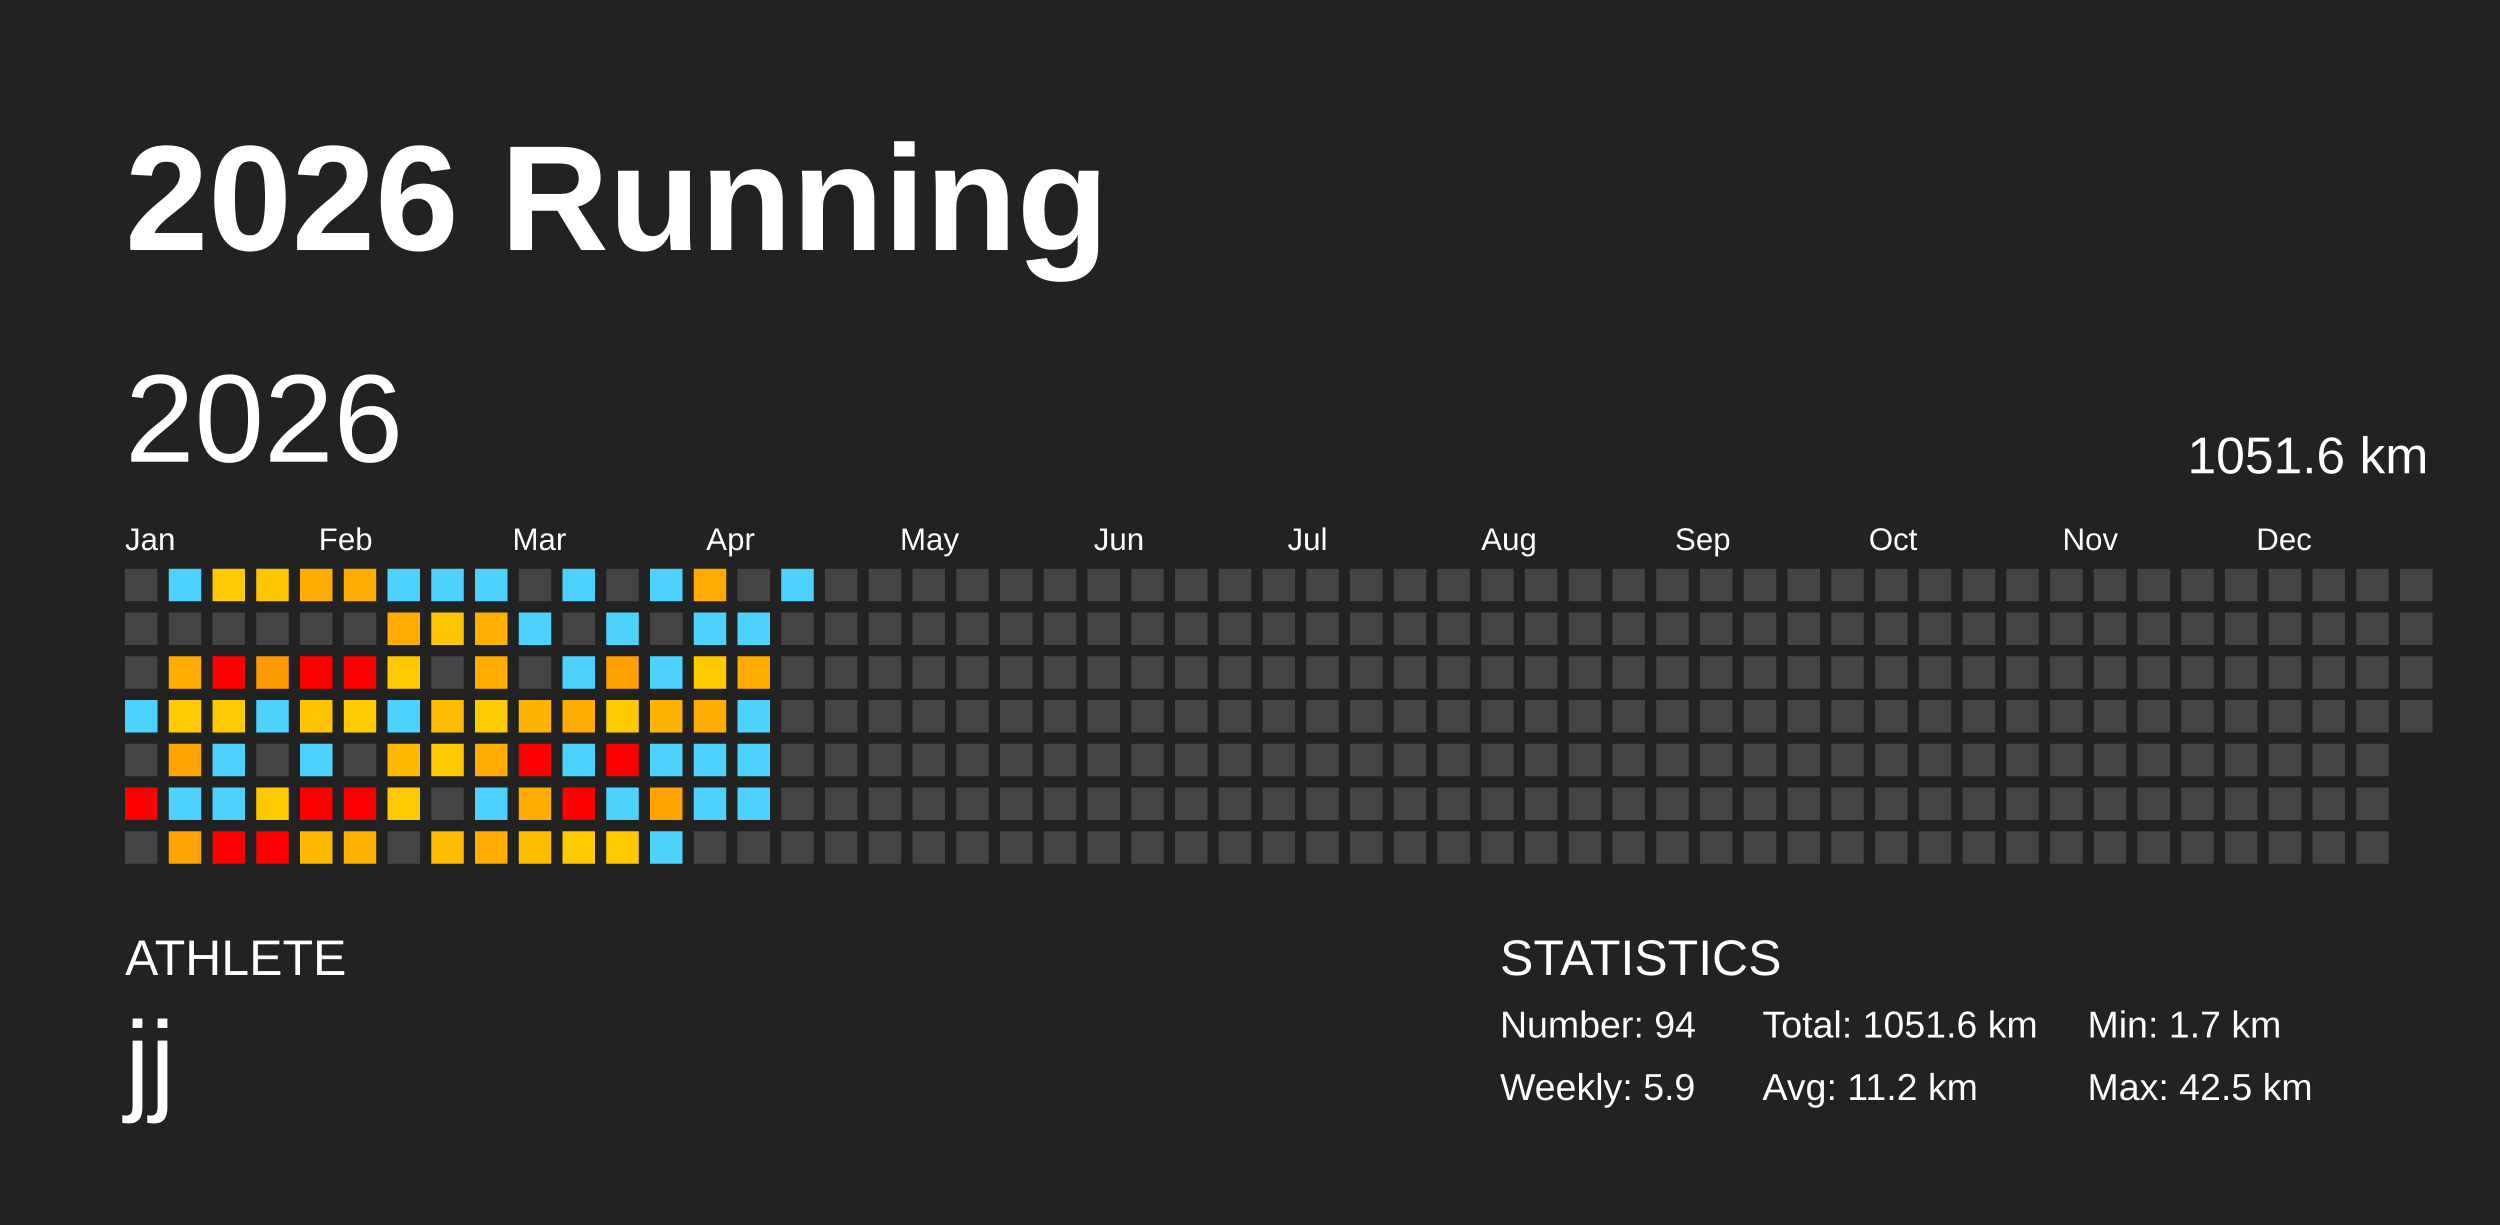
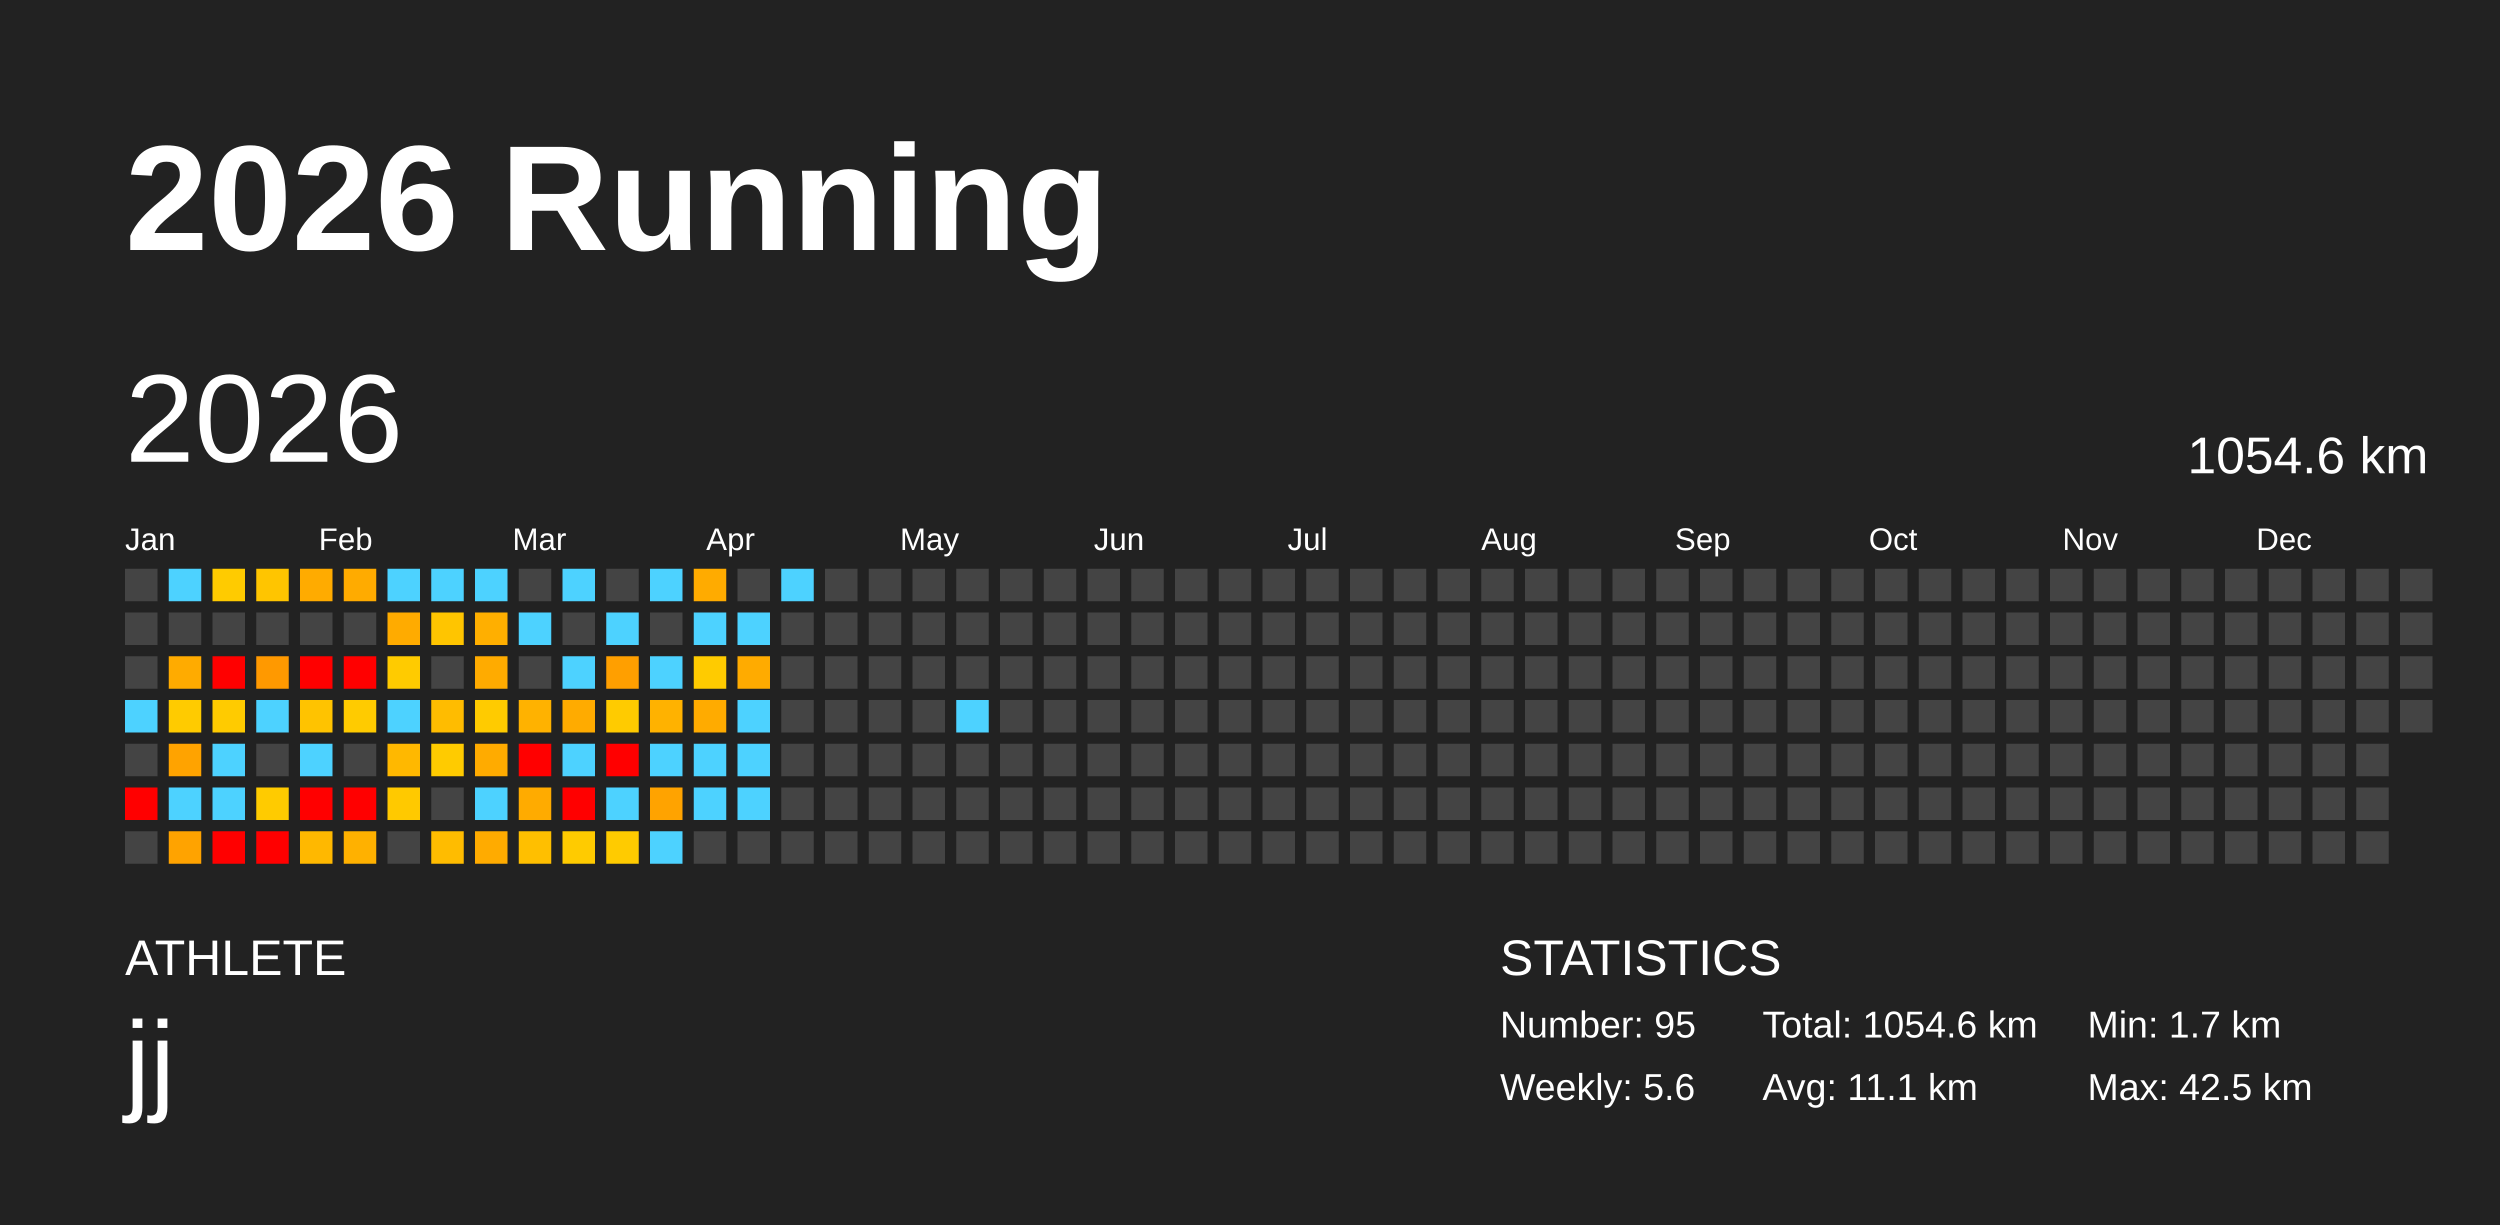
<svg xmlns="http://www.w3.org/2000/svg" baseProfile="full" height="98mm" version="1.1" viewBox="0,0,200,98" width="200mm">
  <defs />
  <rect fill="#222222" height="98" width="200" x="0" y="0" />
  <text fill="#FFFFFF" style="font-size:12px; font-family:Arial; font-weight:bold;" x="10" y="20">2026 Running</text>
  <text fill="#FFFFFF" style="font-size:4px; font-family:Arial" x="10" y="78">ATHLETE</text>
  <text fill="#FFFFFF" style="font-size:9px; font-family:Arial" x="10" y="88">jj</text>
  <text fill="#FFFFFF" style="font-size:4px; font-family:Arial" x="120" y="78">STATISTICS</text>
-   <text fill="#FFFFFF" style="font-size:3px; font-family:Arial" x="120" y="83">Number: 94</text>
-   <text fill="#FFFFFF" style="font-size:3px; font-family:Arial" x="120" y="88">Weekly: 5.9</text>
-   <text fill="#FFFFFF" style="font-size:3px; font-family:Arial" x="141" y="83">Total: 1051.6 km</text>
-   <text fill="#FFFFFF" style="font-size:3px; font-family:Arial" x="141" y="88">Avg: 11.2 km</text>
+   <text fill="#FFFFFF" style="font-size:3px; font-family:Arial" x="120" y="83">Number: 95</text>
+   <text fill="#FFFFFF" style="font-size:3px; font-family:Arial" x="120" y="88">Weekly: 5.6</text>
+   <text fill="#FFFFFF" style="font-size:3px; font-family:Arial" x="141" y="83">Total: 1054.6 km</text>
+   <text fill="#FFFFFF" style="font-size:3px; font-family:Arial" x="141" y="88">Avg: 11.1 km</text>
  <text fill="#FFFFFF" style="font-size:3px; font-family:Arial" x="167" y="83">Min: 1.7 km</text>
  <text fill="#FFFFFF" style="font-size:3px; font-family:Arial" x="167" y="88">Max: 42.5 km</text>
  <text dominant-baseline="hanging" fill="#FFFFFF" style="font-size:10.0px; font-family:Arial;" x="10" y="30">2026</text>
-   <text dominant-baseline="hanging" fill="#FFFFFF" style="font-size:4.125px; font-family:Arial;" x="175" y="35">1051.6 km</text>
+   <text dominant-baseline="hanging" fill="#FFFFFF" style="font-size:4.125px; font-family:Arial;" x="175" y="35">1054.6 km</text>
  <text fill="#FFFFFF" style="font-size:2.5px; font-family:Arial" x="10.0" y="44">Jan</text>
  <text fill="#FFFFFF" style="font-size:2.5px; font-family:Arial" x="25.5" y="44">Feb</text>
  <text fill="#FFFFFF" style="font-size:2.5px; font-family:Arial" x="41.0" y="44">Mar</text>
  <text fill="#FFFFFF" style="font-size:2.5px; font-family:Arial" x="56.5" y="44">Apr</text>
  <text fill="#FFFFFF" style="font-size:2.5px; font-family:Arial" x="72.0" y="44">May</text>
  <text fill="#FFFFFF" style="font-size:2.5px; font-family:Arial" x="87.5" y="44">Jun</text>
  <text fill="#FFFFFF" style="font-size:2.5px; font-family:Arial" x="103.0" y="44">Jul</text>
  <text fill="#FFFFFF" style="font-size:2.5px; font-family:Arial" x="118.5" y="44">Aug</text>
  <text fill="#FFFFFF" style="font-size:2.5px; font-family:Arial" x="134.0" y="44">Sep</text>
  <text fill="#FFFFFF" style="font-size:2.5px; font-family:Arial" x="149.5" y="44">Oct</text>
  <text fill="#FFFFFF" style="font-size:2.5px; font-family:Arial" x="165.0" y="44">Nov</text>
  <text fill="#FFFFFF" style="font-size:2.5px; font-family:Arial" x="180.5" y="44">Dec</text>
  <rect fill="#444444" height="2.6" width="2.6" x="10.0" y="45.5" />
  <rect fill="#444444" height="2.6" width="2.6" x="10.0" y="49.0" />
  <rect fill="#444444" height="2.6" width="2.6" x="10.0" y="52.5" />
  <rect fill="#4dd2ff" height="2.6" width="2.6" x="10.0" y="56.0" />
  <rect fill="#444444" height="2.6" width="2.6" x="10.0" y="59.5" />
  <rect fill="red" height="2.6" width="2.6" x="10.0" y="63.0" />
  <rect fill="#444444" height="2.6" width="2.6" x="10.0" y="66.5" />
  <rect fill="#4dd2ff" height="2.6" width="2.6" x="13.5" y="45.5" />
  <rect fill="#444444" height="2.6" width="2.6" x="13.5" y="49.0" />
  <rect fill="#ffab00" height="2.6" width="2.6" x="13.5" y="52.5" />
  <rect fill="#ffcb00" height="2.6" width="2.6" x="13.5" y="56.0" />
  <rect fill="#ffa300" height="2.6" width="2.6" x="13.5" y="59.5" />
  <rect fill="#4dd2ff" height="2.6" width="2.6" x="13.5" y="63.0" />
  <rect fill="#ffa300" height="2.6" width="2.6" x="13.5" y="66.5" />
  <rect fill="#ffcb00" height="2.6" width="2.6" x="17.0" y="45.5" />
  <rect fill="#444444" height="2.6" width="2.6" x="17.0" y="49.0" />
  <rect fill="red" height="2.6" width="2.6" x="17.0" y="52.5" />
  <rect fill="#ffcb00" height="2.6" width="2.6" x="17.0" y="56.0" />
  <rect fill="#4dd2ff" height="2.6" width="2.6" x="17.0" y="59.5" />
  <rect fill="#4dd2ff" height="2.6" width="2.6" x="17.0" y="63.0" />
  <rect fill="red" height="2.6" width="2.6" x="17.0" y="66.5" />
  <rect fill="#ffc500" height="2.6" width="2.6" x="20.5" y="45.5" />
  <rect fill="#444444" height="2.6" width="2.6" x="20.5" y="49.0" />
  <rect fill="#ff9900" height="2.6" width="2.6" x="20.5" y="52.5" />
  <rect fill="#4dd2ff" height="2.6" width="2.6" x="20.5" y="56.0" />
  <rect fill="#444444" height="2.6" width="2.6" x="20.5" y="59.5" />
  <rect fill="#ffcb00" height="2.6" width="2.6" x="20.5" y="63.0" />
  <rect fill="red" height="2.6" width="2.6" x="20.5" y="66.5" />
  <rect fill="#ffab00" height="2.6" width="2.6" x="24.0" y="45.5" />
  <rect fill="#444444" height="2.6" width="2.6" x="24.0" y="49.0" />
  <rect fill="red" height="2.6" width="2.6" x="24.0" y="52.5" />
  <rect fill="#ffc300" height="2.6" width="2.6" x="24.0" y="56.0" />
  <rect fill="#4dd2ff" height="2.6" width="2.6" x="24.0" y="59.5" />
  <rect fill="red" height="2.6" width="2.6" x="24.0" y="63.0" />
  <rect fill="#ffb800" height="2.6" width="2.6" x="24.0" y="66.5" />
  <rect fill="#ffab00" height="2.6" width="2.6" x="27.5" y="45.5" />
  <rect fill="#444444" height="2.6" width="2.6" x="27.5" y="49.0" />
  <rect fill="red" height="2.6" width="2.6" x="27.5" y="52.5" />
  <rect fill="#ffcb00" height="2.6" width="2.6" x="27.5" y="56.0" />
  <rect fill="#444444" height="2.6" width="2.6" x="27.5" y="59.5" />
  <rect fill="red" height="2.6" width="2.6" x="27.5" y="63.0" />
  <rect fill="#ffb100" height="2.6" width="2.6" x="27.5" y="66.5" />
  <rect fill="#4dd2ff" height="2.6" width="2.6" x="31.0" y="45.5" />
  <rect fill="#ffab00" height="2.6" width="2.6" x="31.0" y="49.0" />
  <rect fill="#ffcb00" height="2.6" width="2.6" x="31.0" y="52.5" />
  <rect fill="#4dd2ff" height="2.6" width="2.6" x="31.0" y="56.0" />
  <rect fill="#ffb800" height="2.6" width="2.6" x="31.0" y="59.5" />
  <rect fill="#ffc900" height="2.6" width="2.6" x="31.0" y="63.0" />
  <rect fill="#444444" height="2.6" width="2.6" x="31.0" y="66.5" />
  <rect fill="#4dd2ff" height="2.6" width="2.6" x="34.5" y="45.5" />
  <rect fill="#ffc500" height="2.6" width="2.6" x="34.5" y="49.0" />
  <rect fill="#444444" height="2.6" width="2.6" x="34.5" y="52.5" />
  <rect fill="#ffbc00" height="2.6" width="2.6" x="34.5" y="56.0" />
  <rect fill="#ffcb00" height="2.6" width="2.6" x="34.5" y="59.5" />
  <rect fill="#444444" height="2.6" width="2.6" x="34.5" y="63.0" />
  <rect fill="#ffbc00" height="2.6" width="2.6" x="34.5" y="66.5" />
  <rect fill="#4dd2ff" height="2.6" width="2.6" x="38.0" y="45.5" />
  <rect fill="#ffaf00" height="2.6" width="2.6" x="38.0" y="49.0" />
  <rect fill="#ffab00" height="2.6" width="2.6" x="38.0" y="52.5" />
  <rect fill="#ffcb00" height="2.6" width="2.6" x="38.0" y="56.0" />
  <rect fill="#ffab00" height="2.6" width="2.6" x="38.0" y="59.5" />
  <rect fill="#4dd2ff" height="2.6" width="2.6" x="38.0" y="63.0" />
  <rect fill="#ffab00" height="2.6" width="2.6" x="38.0" y="66.5" />
  <rect fill="#444444" height="2.6" width="2.6" x="41.5" y="45.5" />
  <rect fill="#4dd2ff" height="2.6" width="2.6" x="41.5" y="49.0" />
  <rect fill="#444444" height="2.6" width="2.6" x="41.5" y="52.5" />
  <rect fill="#ffb200" height="2.6" width="2.6" x="41.5" y="56.0" />
  <rect fill="red" height="2.6" width="2.6" x="41.5" y="59.5" />
  <rect fill="#ffab00" height="2.6" width="2.6" x="41.5" y="63.0" />
  <rect fill="#ffbf00" height="2.6" width="2.6" x="41.5" y="66.5" />
  <rect fill="#4dd2ff" height="2.6" width="2.6" x="45.0" y="45.5" />
  <rect fill="#444444" height="2.6" width="2.6" x="45.0" y="49.0" />
  <rect fill="#4dd2ff" height="2.6" width="2.6" x="45.0" y="52.5" />
  <rect fill="#ffab00" height="2.6" width="2.6" x="45.0" y="56.0" />
  <rect fill="#4dd2ff" height="2.6" width="2.6" x="45.0" y="59.5" />
  <rect fill="red" height="2.6" width="2.6" x="45.0" y="63.0" />
  <rect fill="#ffcb00" height="2.6" width="2.6" x="45.0" y="66.5" />
  <rect fill="#444444" height="2.6" width="2.6" x="48.5" y="45.5" />
  <rect fill="#4dd2ff" height="2.6" width="2.6" x="48.5" y="49.0" />
  <rect fill="#ff9f00" height="2.6" width="2.6" x="48.5" y="52.5" />
  <rect fill="#ffcb00" height="2.6" width="2.6" x="48.5" y="56.0" />
  <rect fill="red" height="2.6" width="2.6" x="48.5" y="59.5" />
  <rect fill="#4dd2ff" height="2.6" width="2.6" x="48.5" y="63.0" />
  <rect fill="#ffcb00" height="2.6" width="2.6" x="48.5" y="66.5" />
  <rect fill="#4dd2ff" height="2.6" width="2.6" x="52.0" y="45.5" />
  <rect fill="#444444" height="2.6" width="2.6" x="52.0" y="49.0" />
  <rect fill="#4dd2ff" height="2.6" width="2.6" x="52.0" y="52.5" />
  <rect fill="#ffb200" height="2.6" width="2.6" x="52.0" y="56.0" />
  <rect fill="#4dd2ff" height="2.6" width="2.6" x="52.0" y="59.5" />
  <rect fill="#ffa300" height="2.6" width="2.6" x="52.0" y="63.0" />
  <rect fill="#4dd2ff" height="2.6" width="2.6" x="52.0" y="66.5" />
  <rect fill="#ffab00" height="2.6" width="2.6" x="55.5" y="45.5" />
  <rect fill="#4dd2ff" height="2.6" width="2.6" x="55.5" y="49.0" />
  <rect fill="#ffcb00" height="2.6" width="2.6" x="55.5" y="52.5" />
  <rect fill="#ffab00" height="2.6" width="2.6" x="55.5" y="56.0" />
  <rect fill="#4dd2ff" height="2.6" width="2.6" x="55.5" y="59.5" />
  <rect fill="#4dd2ff" height="2.6" width="2.6" x="55.5" y="63.0" />
  <rect fill="#444444" height="2.6" width="2.6" x="55.5" y="66.5" />
  <rect fill="#444444" height="2.6" width="2.6" x="59.0" y="45.5" />
  <rect fill="#4dd2ff" height="2.6" width="2.6" x="59.0" y="49.0" />
  <rect fill="#ffab00" height="2.6" width="2.6" x="59.0" y="52.5" />
  <rect fill="#4dd2ff" height="2.6" width="2.6" x="59.0" y="56.0" />
  <rect fill="#4dd2ff" height="2.6" width="2.6" x="59.0" y="59.5" />
  <rect fill="#4dd2ff" height="2.6" width="2.6" x="59.0" y="63.0" />
  <rect fill="#444444" height="2.6" width="2.6" x="59.0" y="66.5" />
  <rect fill="#4dd2ff" height="2.6" width="2.6" x="62.5" y="45.5" />
  <rect fill="#444444" height="2.6" width="2.6" x="62.5" y="49.0" />
  <rect fill="#444444" height="2.6" width="2.6" x="62.5" y="52.5" />
  <rect fill="#444444" height="2.6" width="2.6" x="62.5" y="56.0" />
  <rect fill="#444444" height="2.6" width="2.6" x="62.5" y="59.5" />
  <rect fill="#444444" height="2.6" width="2.6" x="62.5" y="63.0" />
  <rect fill="#444444" height="2.6" width="2.6" x="62.5" y="66.5" />
  <rect fill="#444444" height="2.6" width="2.6" x="66.0" y="45.5" />
  <rect fill="#444444" height="2.6" width="2.6" x="66.0" y="49.0" />
  <rect fill="#444444" height="2.6" width="2.6" x="66.0" y="52.5" />
  <rect fill="#444444" height="2.6" width="2.6" x="66.0" y="56.0" />
  <rect fill="#444444" height="2.6" width="2.6" x="66.0" y="59.5" />
  <rect fill="#444444" height="2.6" width="2.6" x="66.0" y="63.0" />
  <rect fill="#444444" height="2.6" width="2.6" x="66.0" y="66.5" />
  <rect fill="#444444" height="2.6" width="2.6" x="69.5" y="45.5" />
  <rect fill="#444444" height="2.6" width="2.6" x="69.5" y="49.0" />
  <rect fill="#444444" height="2.6" width="2.6" x="69.5" y="52.5" />
  <rect fill="#444444" height="2.6" width="2.6" x="69.5" y="56.0" />
  <rect fill="#444444" height="2.6" width="2.6" x="69.5" y="59.5" />
  <rect fill="#444444" height="2.6" width="2.6" x="69.5" y="63.0" />
  <rect fill="#444444" height="2.6" width="2.6" x="69.5" y="66.5" />
  <rect fill="#444444" height="2.6" width="2.6" x="73.0" y="45.5" />
  <rect fill="#444444" height="2.6" width="2.6" x="73.0" y="49.0" />
  <rect fill="#444444" height="2.6" width="2.6" x="73.0" y="52.5" />
  <rect fill="#444444" height="2.6" width="2.6" x="73.0" y="56.0" />
  <rect fill="#444444" height="2.6" width="2.6" x="73.0" y="59.5" />
  <rect fill="#444444" height="2.6" width="2.6" x="73.0" y="63.0" />
  <rect fill="#444444" height="2.6" width="2.6" x="73.0" y="66.5" />
  <rect fill="#444444" height="2.6" width="2.6" x="76.5" y="45.5" />
  <rect fill="#444444" height="2.6" width="2.6" x="76.5" y="49.0" />
  <rect fill="#444444" height="2.6" width="2.6" x="76.5" y="52.5" />
-   <rect fill="#444444" height="2.6" width="2.6" x="76.5" y="56.0" />
+   <rect fill="#4dd2ff" height="2.6" width="2.6" x="76.5" y="56.0" />
  <rect fill="#444444" height="2.6" width="2.6" x="76.5" y="59.5" />
  <rect fill="#444444" height="2.6" width="2.6" x="76.5" y="63.0" />
  <rect fill="#444444" height="2.6" width="2.6" x="76.5" y="66.5" />
  <rect fill="#444444" height="2.6" width="2.6" x="80.0" y="45.5" />
  <rect fill="#444444" height="2.6" width="2.6" x="80.0" y="49.0" />
  <rect fill="#444444" height="2.6" width="2.6" x="80.0" y="52.5" />
  <rect fill="#444444" height="2.6" width="2.6" x="80.0" y="56.0" />
  <rect fill="#444444" height="2.6" width="2.6" x="80.0" y="59.5" />
  <rect fill="#444444" height="2.6" width="2.6" x="80.0" y="63.0" />
  <rect fill="#444444" height="2.6" width="2.6" x="80.0" y="66.5" />
  <rect fill="#444444" height="2.6" width="2.6" x="83.5" y="45.5" />
  <rect fill="#444444" height="2.6" width="2.6" x="83.5" y="49.0" />
  <rect fill="#444444" height="2.6" width="2.6" x="83.5" y="52.5" />
  <rect fill="#444444" height="2.6" width="2.6" x="83.5" y="56.0" />
  <rect fill="#444444" height="2.6" width="2.6" x="83.5" y="59.5" />
  <rect fill="#444444" height="2.6" width="2.6" x="83.5" y="63.0" />
  <rect fill="#444444" height="2.6" width="2.6" x="83.5" y="66.5" />
  <rect fill="#444444" height="2.6" width="2.6" x="87.0" y="45.5" />
  <rect fill="#444444" height="2.6" width="2.6" x="87.0" y="49.0" />
  <rect fill="#444444" height="2.6" width="2.6" x="87.0" y="52.5" />
  <rect fill="#444444" height="2.6" width="2.6" x="87.0" y="56.0" />
  <rect fill="#444444" height="2.6" width="2.6" x="87.0" y="59.5" />
  <rect fill="#444444" height="2.6" width="2.6" x="87.0" y="63.0" />
  <rect fill="#444444" height="2.6" width="2.6" x="87.0" y="66.5" />
  <rect fill="#444444" height="2.6" width="2.6" x="90.5" y="45.5" />
  <rect fill="#444444" height="2.6" width="2.6" x="90.5" y="49.0" />
  <rect fill="#444444" height="2.6" width="2.6" x="90.5" y="52.5" />
  <rect fill="#444444" height="2.6" width="2.6" x="90.5" y="56.0" />
  <rect fill="#444444" height="2.6" width="2.6" x="90.5" y="59.5" />
  <rect fill="#444444" height="2.6" width="2.6" x="90.5" y="63.0" />
  <rect fill="#444444" height="2.6" width="2.6" x="90.5" y="66.5" />
  <rect fill="#444444" height="2.6" width="2.6" x="94.0" y="45.5" />
  <rect fill="#444444" height="2.6" width="2.6" x="94.0" y="49.0" />
  <rect fill="#444444" height="2.6" width="2.6" x="94.0" y="52.5" />
  <rect fill="#444444" height="2.6" width="2.6" x="94.0" y="56.0" />
  <rect fill="#444444" height="2.6" width="2.6" x="94.0" y="59.5" />
  <rect fill="#444444" height="2.6" width="2.6" x="94.0" y="63.0" />
  <rect fill="#444444" height="2.6" width="2.6" x="94.0" y="66.5" />
  <rect fill="#444444" height="2.6" width="2.6" x="97.5" y="45.5" />
  <rect fill="#444444" height="2.6" width="2.6" x="97.5" y="49.0" />
  <rect fill="#444444" height="2.6" width="2.6" x="97.5" y="52.5" />
  <rect fill="#444444" height="2.6" width="2.6" x="97.5" y="56.0" />
  <rect fill="#444444" height="2.6" width="2.6" x="97.5" y="59.5" />
  <rect fill="#444444" height="2.6" width="2.6" x="97.5" y="63.0" />
  <rect fill="#444444" height="2.6" width="2.6" x="97.5" y="66.5" />
  <rect fill="#444444" height="2.6" width="2.6" x="101.0" y="45.5" />
  <rect fill="#444444" height="2.6" width="2.6" x="101.0" y="49.0" />
  <rect fill="#444444" height="2.6" width="2.6" x="101.0" y="52.5" />
  <rect fill="#444444" height="2.6" width="2.6" x="101.0" y="56.0" />
  <rect fill="#444444" height="2.6" width="2.6" x="101.0" y="59.5" />
  <rect fill="#444444" height="2.6" width="2.6" x="101.0" y="63.0" />
  <rect fill="#444444" height="2.6" width="2.6" x="101.0" y="66.5" />
  <rect fill="#444444" height="2.6" width="2.6" x="104.5" y="45.5" />
  <rect fill="#444444" height="2.6" width="2.6" x="104.5" y="49.0" />
  <rect fill="#444444" height="2.6" width="2.6" x="104.5" y="52.5" />
  <rect fill="#444444" height="2.6" width="2.6" x="104.5" y="56.0" />
  <rect fill="#444444" height="2.6" width="2.6" x="104.5" y="59.5" />
  <rect fill="#444444" height="2.6" width="2.6" x="104.5" y="63.0" />
  <rect fill="#444444" height="2.6" width="2.6" x="104.5" y="66.5" />
  <rect fill="#444444" height="2.6" width="2.6" x="108.0" y="45.5" />
  <rect fill="#444444" height="2.6" width="2.6" x="108.0" y="49.0" />
  <rect fill="#444444" height="2.6" width="2.6" x="108.0" y="52.5" />
  <rect fill="#444444" height="2.6" width="2.6" x="108.0" y="56.0" />
  <rect fill="#444444" height="2.6" width="2.6" x="108.0" y="59.5" />
  <rect fill="#444444" height="2.6" width="2.6" x="108.0" y="63.0" />
  <rect fill="#444444" height="2.6" width="2.6" x="108.0" y="66.5" />
  <rect fill="#444444" height="2.6" width="2.6" x="111.5" y="45.5" />
  <rect fill="#444444" height="2.6" width="2.6" x="111.5" y="49.0" />
  <rect fill="#444444" height="2.6" width="2.6" x="111.5" y="52.5" />
  <rect fill="#444444" height="2.6" width="2.6" x="111.5" y="56.0" />
  <rect fill="#444444" height="2.6" width="2.6" x="111.5" y="59.5" />
  <rect fill="#444444" height="2.6" width="2.6" x="111.5" y="63.0" />
  <rect fill="#444444" height="2.6" width="2.6" x="111.5" y="66.5" />
  <rect fill="#444444" height="2.6" width="2.6" x="115.0" y="45.5" />
  <rect fill="#444444" height="2.6" width="2.6" x="115.0" y="49.0" />
  <rect fill="#444444" height="2.6" width="2.6" x="115.0" y="52.5" />
  <rect fill="#444444" height="2.6" width="2.6" x="115.0" y="56.0" />
  <rect fill="#444444" height="2.6" width="2.6" x="115.0" y="59.5" />
  <rect fill="#444444" height="2.6" width="2.6" x="115.0" y="63.0" />
  <rect fill="#444444" height="2.6" width="2.6" x="115.0" y="66.5" />
  <rect fill="#444444" height="2.6" width="2.6" x="118.5" y="45.5" />
  <rect fill="#444444" height="2.6" width="2.6" x="118.5" y="49.0" />
  <rect fill="#444444" height="2.6" width="2.6" x="118.5" y="52.5" />
  <rect fill="#444444" height="2.6" width="2.6" x="118.5" y="56.0" />
  <rect fill="#444444" height="2.6" width="2.6" x="118.5" y="59.5" />
  <rect fill="#444444" height="2.6" width="2.6" x="118.5" y="63.0" />
  <rect fill="#444444" height="2.6" width="2.6" x="118.5" y="66.5" />
  <rect fill="#444444" height="2.6" width="2.6" x="122.0" y="45.5" />
  <rect fill="#444444" height="2.6" width="2.6" x="122.0" y="49.0" />
  <rect fill="#444444" height="2.6" width="2.6" x="122.0" y="52.5" />
  <rect fill="#444444" height="2.6" width="2.6" x="122.0" y="56.0" />
  <rect fill="#444444" height="2.6" width="2.6" x="122.0" y="59.5" />
  <rect fill="#444444" height="2.6" width="2.6" x="122.0" y="63.0" />
  <rect fill="#444444" height="2.6" width="2.6" x="122.0" y="66.5" />
  <rect fill="#444444" height="2.6" width="2.6" x="125.5" y="45.5" />
  <rect fill="#444444" height="2.6" width="2.6" x="125.5" y="49.0" />
  <rect fill="#444444" height="2.6" width="2.6" x="125.5" y="52.5" />
  <rect fill="#444444" height="2.6" width="2.6" x="125.5" y="56.0" />
  <rect fill="#444444" height="2.6" width="2.6" x="125.5" y="59.5" />
  <rect fill="#444444" height="2.6" width="2.6" x="125.5" y="63.0" />
  <rect fill="#444444" height="2.6" width="2.6" x="125.5" y="66.5" />
  <rect fill="#444444" height="2.6" width="2.6" x="129.0" y="45.5" />
  <rect fill="#444444" height="2.6" width="2.6" x="129.0" y="49.0" />
  <rect fill="#444444" height="2.6" width="2.6" x="129.0" y="52.5" />
  <rect fill="#444444" height="2.6" width="2.6" x="129.0" y="56.0" />
  <rect fill="#444444" height="2.6" width="2.6" x="129.0" y="59.5" />
  <rect fill="#444444" height="2.6" width="2.6" x="129.0" y="63.0" />
  <rect fill="#444444" height="2.6" width="2.6" x="129.0" y="66.5" />
  <rect fill="#444444" height="2.6" width="2.6" x="132.5" y="45.5" />
  <rect fill="#444444" height="2.6" width="2.6" x="132.5" y="49.0" />
  <rect fill="#444444" height="2.6" width="2.6" x="132.5" y="52.5" />
  <rect fill="#444444" height="2.6" width="2.6" x="132.5" y="56.0" />
  <rect fill="#444444" height="2.6" width="2.6" x="132.5" y="59.5" />
  <rect fill="#444444" height="2.6" width="2.6" x="132.5" y="63.0" />
  <rect fill="#444444" height="2.6" width="2.6" x="132.5" y="66.5" />
  <rect fill="#444444" height="2.6" width="2.6" x="136.0" y="45.5" />
  <rect fill="#444444" height="2.6" width="2.6" x="136.0" y="49.0" />
  <rect fill="#444444" height="2.6" width="2.6" x="136.0" y="52.5" />
  <rect fill="#444444" height="2.6" width="2.6" x="136.0" y="56.0" />
  <rect fill="#444444" height="2.6" width="2.6" x="136.0" y="59.5" />
  <rect fill="#444444" height="2.6" width="2.6" x="136.0" y="63.0" />
  <rect fill="#444444" height="2.6" width="2.6" x="136.0" y="66.5" />
  <rect fill="#444444" height="2.6" width="2.6" x="139.5" y="45.5" />
  <rect fill="#444444" height="2.6" width="2.6" x="139.5" y="49.0" />
  <rect fill="#444444" height="2.6" width="2.6" x="139.5" y="52.5" />
  <rect fill="#444444" height="2.6" width="2.6" x="139.5" y="56.0" />
  <rect fill="#444444" height="2.6" width="2.6" x="139.5" y="59.5" />
  <rect fill="#444444" height="2.6" width="2.6" x="139.5" y="63.0" />
  <rect fill="#444444" height="2.6" width="2.6" x="139.5" y="66.5" />
  <rect fill="#444444" height="2.6" width="2.6" x="143.0" y="45.5" />
  <rect fill="#444444" height="2.6" width="2.6" x="143.0" y="49.0" />
  <rect fill="#444444" height="2.6" width="2.6" x="143.0" y="52.5" />
  <rect fill="#444444" height="2.6" width="2.6" x="143.0" y="56.0" />
  <rect fill="#444444" height="2.6" width="2.6" x="143.0" y="59.5" />
  <rect fill="#444444" height="2.6" width="2.6" x="143.0" y="63.0" />
  <rect fill="#444444" height="2.6" width="2.6" x="143.0" y="66.5" />
  <rect fill="#444444" height="2.6" width="2.6" x="146.5" y="45.5" />
  <rect fill="#444444" height="2.6" width="2.6" x="146.5" y="49.0" />
  <rect fill="#444444" height="2.6" width="2.6" x="146.5" y="52.5" />
  <rect fill="#444444" height="2.6" width="2.6" x="146.5" y="56.0" />
  <rect fill="#444444" height="2.6" width="2.6" x="146.5" y="59.5" />
  <rect fill="#444444" height="2.6" width="2.6" x="146.5" y="63.0" />
  <rect fill="#444444" height="2.6" width="2.6" x="146.5" y="66.5" />
  <rect fill="#444444" height="2.6" width="2.6" x="150.0" y="45.5" />
  <rect fill="#444444" height="2.6" width="2.6" x="150.0" y="49.0" />
  <rect fill="#444444" height="2.6" width="2.6" x="150.0" y="52.5" />
  <rect fill="#444444" height="2.6" width="2.6" x="150.0" y="56.0" />
  <rect fill="#444444" height="2.6" width="2.6" x="150.0" y="59.5" />
  <rect fill="#444444" height="2.6" width="2.6" x="150.0" y="63.0" />
  <rect fill="#444444" height="2.6" width="2.6" x="150.0" y="66.5" />
  <rect fill="#444444" height="2.6" width="2.6" x="153.5" y="45.5" />
  <rect fill="#444444" height="2.6" width="2.6" x="153.5" y="49.0" />
  <rect fill="#444444" height="2.6" width="2.6" x="153.5" y="52.5" />
  <rect fill="#444444" height="2.6" width="2.6" x="153.5" y="56.0" />
  <rect fill="#444444" height="2.6" width="2.6" x="153.5" y="59.5" />
  <rect fill="#444444" height="2.6" width="2.6" x="153.5" y="63.0" />
  <rect fill="#444444" height="2.6" width="2.6" x="153.5" y="66.5" />
  <rect fill="#444444" height="2.6" width="2.6" x="157.0" y="45.5" />
  <rect fill="#444444" height="2.6" width="2.6" x="157.0" y="49.0" />
  <rect fill="#444444" height="2.6" width="2.6" x="157.0" y="52.5" />
  <rect fill="#444444" height="2.6" width="2.6" x="157.0" y="56.0" />
  <rect fill="#444444" height="2.6" width="2.6" x="157.0" y="59.5" />
  <rect fill="#444444" height="2.6" width="2.6" x="157.0" y="63.0" />
  <rect fill="#444444" height="2.6" width="2.6" x="157.0" y="66.5" />
  <rect fill="#444444" height="2.6" width="2.6" x="160.5" y="45.5" />
  <rect fill="#444444" height="2.6" width="2.6" x="160.5" y="49.0" />
  <rect fill="#444444" height="2.6" width="2.6" x="160.5" y="52.5" />
  <rect fill="#444444" height="2.6" width="2.6" x="160.5" y="56.0" />
  <rect fill="#444444" height="2.6" width="2.6" x="160.5" y="59.5" />
  <rect fill="#444444" height="2.6" width="2.6" x="160.5" y="63.0" />
  <rect fill="#444444" height="2.6" width="2.6" x="160.5" y="66.5" />
  <rect fill="#444444" height="2.6" width="2.6" x="164.0" y="45.5" />
  <rect fill="#444444" height="2.6" width="2.6" x="164.0" y="49.0" />
  <rect fill="#444444" height="2.6" width="2.6" x="164.0" y="52.5" />
  <rect fill="#444444" height="2.6" width="2.6" x="164.0" y="56.0" />
  <rect fill="#444444" height="2.6" width="2.6" x="164.0" y="59.5" />
  <rect fill="#444444" height="2.6" width="2.6" x="164.0" y="63.0" />
  <rect fill="#444444" height="2.6" width="2.6" x="164.0" y="66.5" />
  <rect fill="#444444" height="2.6" width="2.6" x="167.5" y="45.5" />
  <rect fill="#444444" height="2.6" width="2.6" x="167.5" y="49.0" />
  <rect fill="#444444" height="2.6" width="2.6" x="167.5" y="52.5" />
  <rect fill="#444444" height="2.6" width="2.6" x="167.5" y="56.0" />
  <rect fill="#444444" height="2.6" width="2.6" x="167.5" y="59.5" />
  <rect fill="#444444" height="2.6" width="2.6" x="167.5" y="63.0" />
  <rect fill="#444444" height="2.6" width="2.6" x="167.5" y="66.5" />
  <rect fill="#444444" height="2.6" width="2.6" x="171.0" y="45.5" />
  <rect fill="#444444" height="2.6" width="2.6" x="171.0" y="49.0" />
  <rect fill="#444444" height="2.6" width="2.6" x="171.0" y="52.5" />
  <rect fill="#444444" height="2.6" width="2.6" x="171.0" y="56.0" />
  <rect fill="#444444" height="2.6" width="2.6" x="171.0" y="59.5" />
  <rect fill="#444444" height="2.6" width="2.6" x="171.0" y="63.0" />
  <rect fill="#444444" height="2.6" width="2.6" x="171.0" y="66.5" />
  <rect fill="#444444" height="2.6" width="2.6" x="174.5" y="45.5" />
  <rect fill="#444444" height="2.6" width="2.6" x="174.5" y="49.0" />
  <rect fill="#444444" height="2.6" width="2.6" x="174.5" y="52.5" />
  <rect fill="#444444" height="2.6" width="2.6" x="174.5" y="56.0" />
  <rect fill="#444444" height="2.6" width="2.6" x="174.5" y="59.5" />
  <rect fill="#444444" height="2.6" width="2.6" x="174.5" y="63.0" />
  <rect fill="#444444" height="2.6" width="2.6" x="174.5" y="66.5" />
  <rect fill="#444444" height="2.6" width="2.6" x="178.0" y="45.5" />
  <rect fill="#444444" height="2.6" width="2.6" x="178.0" y="49.0" />
  <rect fill="#444444" height="2.6" width="2.6" x="178.0" y="52.5" />
  <rect fill="#444444" height="2.6" width="2.6" x="178.0" y="56.0" />
  <rect fill="#444444" height="2.6" width="2.6" x="178.0" y="59.5" />
  <rect fill="#444444" height="2.6" width="2.6" x="178.0" y="63.0" />
  <rect fill="#444444" height="2.6" width="2.6" x="178.0" y="66.5" />
  <rect fill="#444444" height="2.6" width="2.6" x="181.5" y="45.5" />
  <rect fill="#444444" height="2.6" width="2.6" x="181.5" y="49.0" />
  <rect fill="#444444" height="2.6" width="2.6" x="181.5" y="52.5" />
  <rect fill="#444444" height="2.6" width="2.6" x="181.5" y="56.0" />
  <rect fill="#444444" height="2.6" width="2.6" x="181.5" y="59.5" />
  <rect fill="#444444" height="2.6" width="2.6" x="181.5" y="63.0" />
  <rect fill="#444444" height="2.6" width="2.6" x="181.5" y="66.5" />
  <rect fill="#444444" height="2.6" width="2.6" x="185.0" y="45.5" />
  <rect fill="#444444" height="2.6" width="2.6" x="185.0" y="49.0" />
  <rect fill="#444444" height="2.6" width="2.6" x="185.0" y="52.5" />
  <rect fill="#444444" height="2.6" width="2.6" x="185.0" y="56.0" />
  <rect fill="#444444" height="2.6" width="2.6" x="185.0" y="59.5" />
  <rect fill="#444444" height="2.6" width="2.6" x="185.0" y="63.0" />
  <rect fill="#444444" height="2.6" width="2.6" x="185.0" y="66.5" />
  <rect fill="#444444" height="2.6" width="2.6" x="188.5" y="45.5" />
  <rect fill="#444444" height="2.6" width="2.6" x="188.5" y="49.0" />
  <rect fill="#444444" height="2.6" width="2.6" x="188.5" y="52.5" />
  <rect fill="#444444" height="2.6" width="2.6" x="188.5" y="56.0" />
  <rect fill="#444444" height="2.6" width="2.6" x="188.5" y="59.5" />
  <rect fill="#444444" height="2.6" width="2.6" x="188.5" y="63.0" />
  <rect fill="#444444" height="2.6" width="2.6" x="188.5" y="66.5" />
  <rect fill="#444444" height="2.6" width="2.6" x="192.0" y="45.5" />
  <rect fill="#444444" height="2.6" width="2.6" x="192.0" y="49.0" />
  <rect fill="#444444" height="2.6" width="2.6" x="192.0" y="52.5" />
  <rect fill="#444444" height="2.6" width="2.6" x="192.0" y="56.0" />
</svg>
